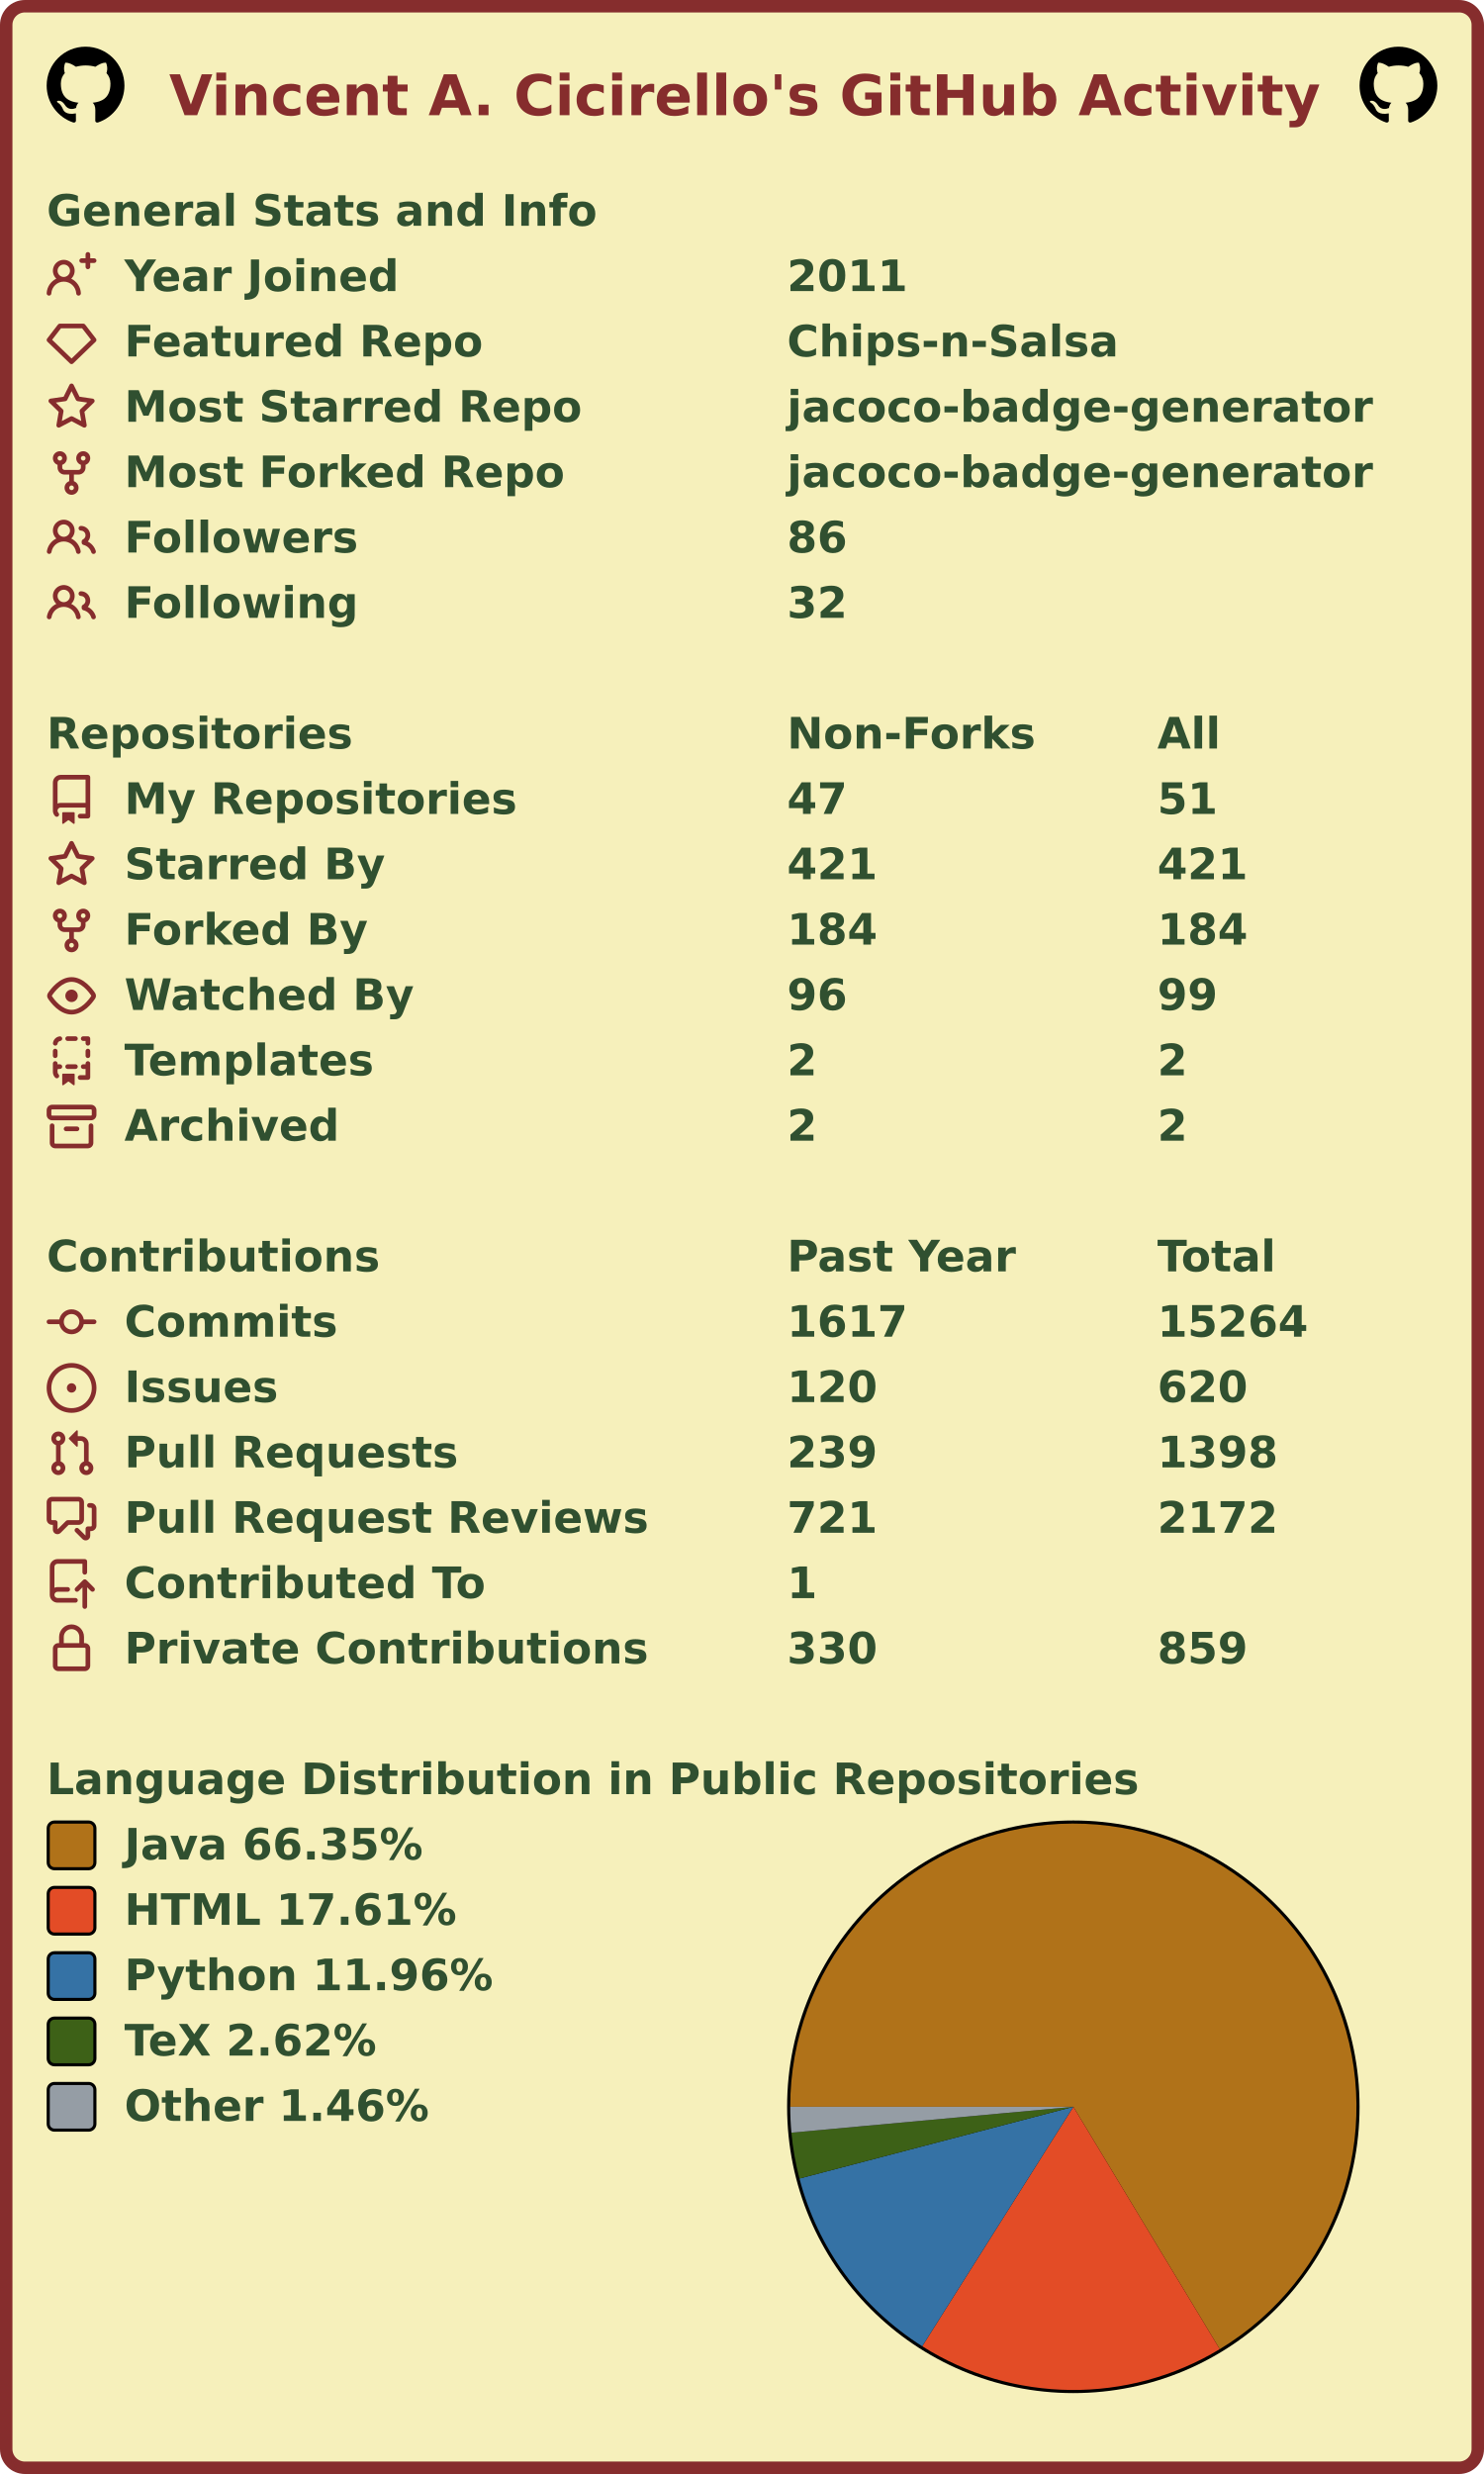
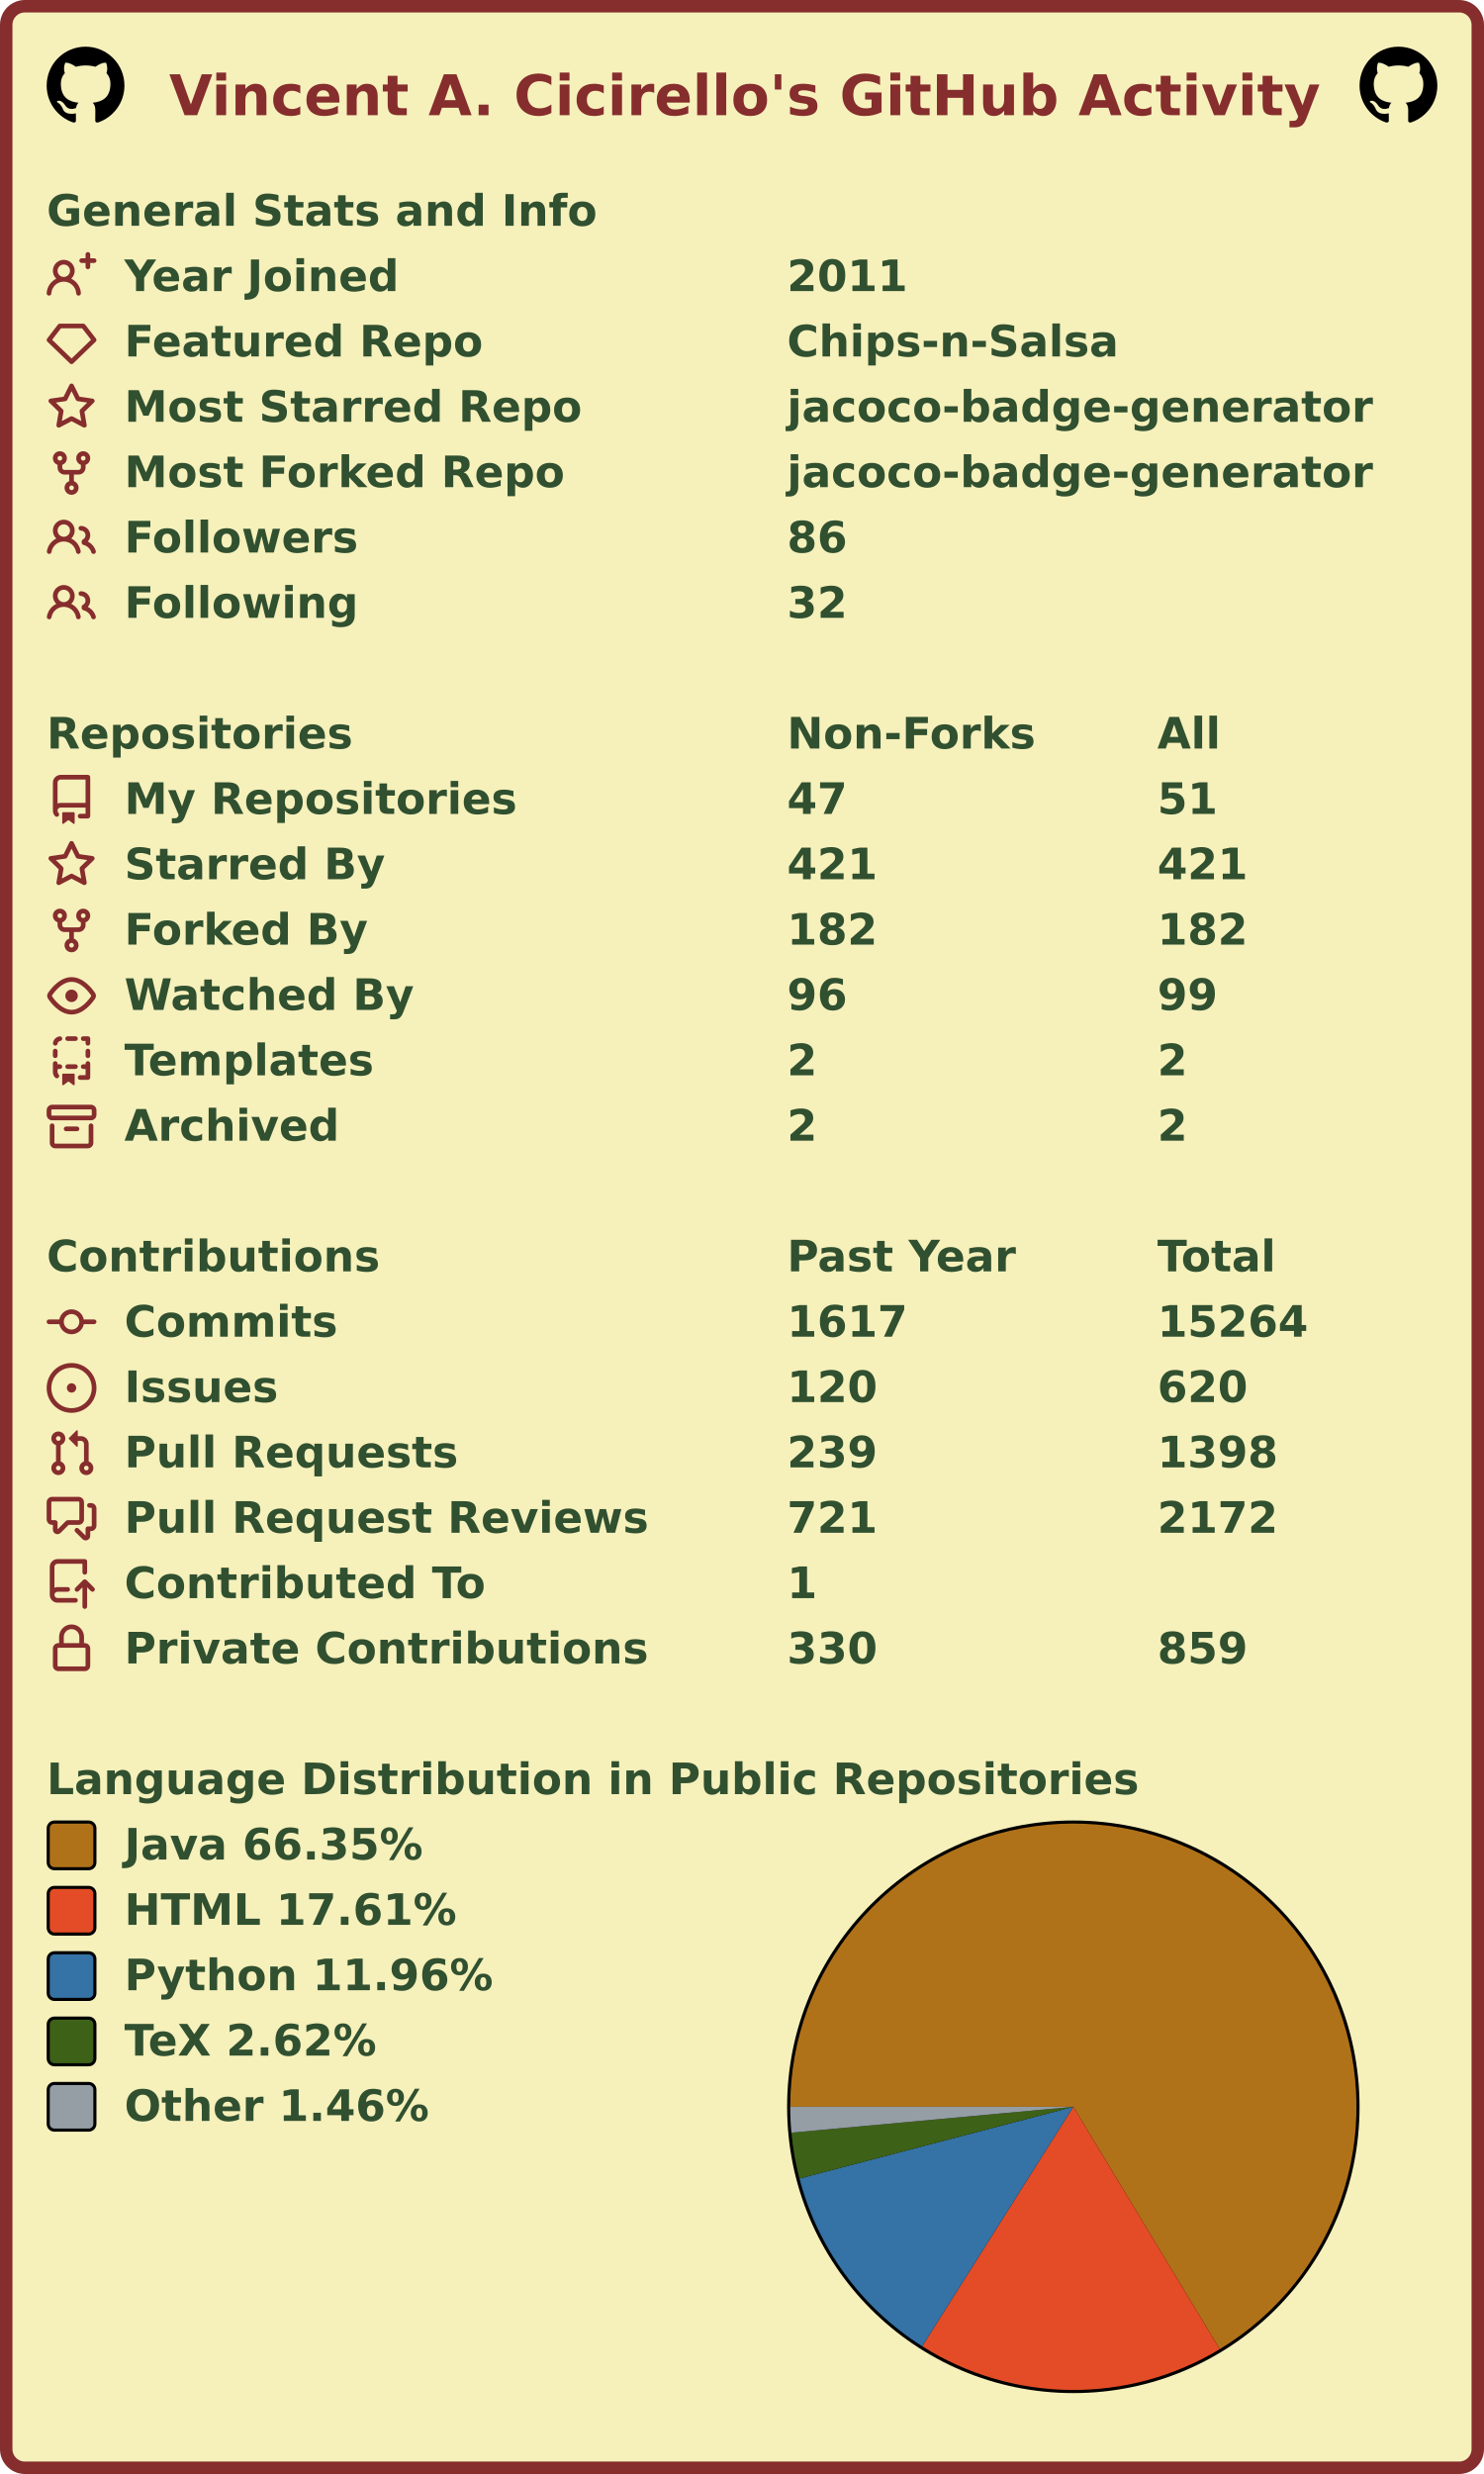
<svg xmlns="http://www.w3.org/2000/svg" width="477" height="795" viewBox="0 0 477 795" lang="en" xml:lang="en">
  <rect x="2" y="2" stroke-width="4" rx="6" width="473" height="791" stroke="#862d2d" fill="#f6f0bb" />
  <g font-weight="600" font-size="110pt" font-family="Verdana,Geneva,DejaVu Sans,sans-serif" text-rendering="geometricPrecision">
    <text x="442" y="301" lengthAdjust="spacingAndGlyphs" textLength="2985" transform="scale(0.123)" fill="#862d2d">Vincent A. Cicirello's GitHub Activity</text>
    <svg x="15" y="15" width="25" height="25" viewBox="0 0 16 16">
      <path fill="#000000" fill-rule="evenodd" d="M8 0C3.58 0 0 3.58 0 8c0 3.54 2.29 6.53 5.47 7.59.4.07.55-.17.55-.38 0-.19-.01-.82-.01-1.49-2.01.37-2.53-.49-2.69-.94-.09-.23-.48-.94-.82-1.13-.28-.15-.68-.52-.01-.53.63-.01 1.08.58 1.23.82.72 1.21 1.87.87 2.33.66.07-.52.28-.87.51-1.07-1.78-.2-3.64-.89-3.64-3.95 0-.87.31-1.59.82-2.15-.08-.2-.36-1.02.08-2.12 0 0 .67-.21 2.2.82.64-.18 1.32-.27 2-.27.68 0 1.36.09 2 .27 1.53-1.04 2.2-.82 2.2-.82.44 1.1.16 1.92.08 2.12.51.56.82 1.27.82 2.15 0 3.07-1.87 3.75-3.65 3.95.29.25.54.73.54 1.48 0 1.07-.01 1.93-.01 2.2 0 .21.15.46.55.38A8.013 8.013 0 0016 8c0-4.42-3.58-8-8-8z" />
    </svg>
    <svg x="437" y="15" width="25" height="25" viewBox="0 0 16 16">
      <path fill="#000000" fill-rule="evenodd" d="M8 0C3.58 0 0 3.58 0 8c0 3.54 2.29 6.53 5.47 7.59.4.07.55-.17.55-.38 0-.19-.01-.82-.01-1.49-2.01.37-2.53-.49-2.69-.94-.09-.23-.48-.94-.82-1.13-.28-.15-.68-.52-.01-.53.63-.01 1.08.58 1.23.82.72 1.21 1.87.87 2.33.66.07-.52.28-.87.51-1.07-1.78-.2-3.64-.89-3.64-3.95 0-.87.31-1.59.82-2.15-.08-.2-.36-1.02.08-2.12 0 0 .67-.21 2.2.82.64-.18 1.32-.27 2-.27.68 0 1.36.09 2 .27 1.53-1.04 2.2-.82 2.2-.82.44 1.1.16 1.92.08 2.12.51.56.82 1.27.82 2.15 0 3.07-1.87 3.75-3.65 3.95.29.25.54.73.54 1.48 0 1.07-.01 1.93-.01 2.2 0 .21.15.46.55.38A8.013 8.013 0 0016 8c0-4.42-3.58-8-8-8z" />
    </svg>
    <g transform="translate(0, 60)" fill="#305030">
      <g transform="translate(15, 0)">
        <g transform="scale(0.095)">
          <text x="0" y="132" textLength="1851" lengthAdjust="spacingAndGlyphs">General Stats and Info</text>
        </g>
      </g>
      <g transform="translate(15, 21)">
        <path fill="#862d2d" fill-rule="evenodd" d="M13.25 0a.75.75 0 01.75.75V2h1.25a.75.75 0 010 1.5H14v1.25a.75.75 0 01-1.5 0V3.5h-1.25a.75.75 0 010-1.5h1.25V.75a.75.75 0 01.75-.75zM5.5 4a2 2 0 100 4 2 2 0 000-4zm2.4 4.548a3.5 3.5 0 10-4.799 0 5.527 5.527 0 00-3.1 4.66.75.75 0 101.498.085A4.01 4.01 0 015.5 9.5a4.01 4.01 0 014.001 3.793.75.75 0 101.498-.086 5.527 5.527 0 00-3.1-4.659z" />
        <g transform="scale(0.095)">
          <text lengthAdjust="spacingAndGlyphs" textLength="932" x="263" y="132">Year Joined</text>
          <text lengthAdjust="spacingAndGlyphs" textLength="420" x="2505" y="132">2011</text>
        </g>
      </g>
      <g transform="translate(15, 42)">
        <path fill="#862d2d" fill-rule="evenodd" d="M3.637 2.291A.75.75 0 014.23 2h7.54a.75.75 0 01.593.291l3.48 4.5a.75.75 0 01-.072.999l-7.25 7a.75.75 0 01-1.042 0l-7.25-7a.75.75 0 01-.072-.999l3.48-4.5zM4.598 3.5L1.754 7.177 8 13.207l6.246-6.03L11.402 3.5H4.598z" />
        <g transform="scale(0.095)">
          <text lengthAdjust="spacingAndGlyphs" textLength="1215" x="263" y="132">Featured Repo</text>
          <text lengthAdjust="spacingAndGlyphs" textLength="1120" x="2505" y="132">Chips-n-Salsa</text>
        </g>
      </g>
      <g transform="translate(15, 63)">
        <path fill="#862d2d" fill-rule="evenodd" d="M8 .25a.75.75 0 01.673.418l1.882 3.815 4.21.612a.75.75 0 01.416 1.279l-3.046 2.97.719 4.192a.75.75 0 01-1.088.791L8 12.347l-3.766 1.98a.75.75 0 01-1.088-.79l.72-4.194L.818 6.374a.75.75 0 01.416-1.28l4.21-.611L7.327.668A.75.75 0 018 .25zm0 2.445L6.615 5.5a.75.75 0 01-.564.41l-3.097.45 2.24 2.184a.75.75 0 01.216.664l-.528 3.084 2.769-1.456a.75.75 0 01.698 0l2.77 1.456-.53-3.084a.75.75 0 01.216-.664l2.24-2.183-3.096-.45a.75.75 0 01-.564-.41L8 2.694v.001z" />
        <g transform="scale(0.095)">
          <text lengthAdjust="spacingAndGlyphs" textLength="1532" x="263" y="132">Most Starred Repo</text>
          <text lengthAdjust="spacingAndGlyphs" textLength="1986" x="2505" y="132">jacoco-badge-generator</text>
        </g>
      </g>
      <g transform="translate(15, 84)">
        <path fill="#862d2d" fill-rule="evenodd" d="M5 3.25a.75.75 0 11-1.5 0 .75.75 0 011.5 0zm0 2.122a2.25 2.25 0 10-1.5 0v.878A2.25 2.25 0 005.75 8.5h1.5v2.128a2.251 2.251 0 101.5 0V8.5h1.5a2.25 2.25 0 002.25-2.25v-.878a2.25 2.25 0 10-1.5 0v.878a.75.75 0 01-.75.75h-4.5A.75.75 0 015 6.25v-.878zm3.75 7.378a.75.75 0 11-1.5 0 .75.75 0 011.5 0zm3-8.75a.75.75 0 100-1.5.75.75 0 000 1.5z" />
        <g transform="scale(0.095)">
          <text lengthAdjust="spacingAndGlyphs" textLength="1485" x="263" y="132">Most Forked Repo</text>
          <text lengthAdjust="spacingAndGlyphs" textLength="1986" x="2505" y="132">jacoco-badge-generator</text>
        </g>
      </g>
      <g transform="translate(15, 105)">
        <path fill="#862d2d" fill-rule="evenodd" d="M5.5 3.5a2 2 0 100 4 2 2 0 000-4zM2 5.5a3.5 3.5 0 115.898 2.549 5.507 5.507 0 013.034 4.084.75.75 0 11-1.482.235 4.001 4.001 0 00-7.9 0 .75.75 0 01-1.482-.236A5.507 5.507 0 013.102 8.05 3.49 3.49 0 012 5.5zM11 4a.75.75 0 100 1.5 1.5 1.5 0 01.666 2.844.75.75 0 00-.416.672v.352a.75.75 0 00.574.73c1.2.289 2.162 1.2 2.522 2.372a.75.75 0 101.434-.44 5.01 5.01 0 00-2.56-3.012A3 3 0 0011 4z" />
        <g transform="scale(0.095)">
          <text lengthAdjust="spacingAndGlyphs" textLength="778" x="263" y="132">Followers</text>
          <text lengthAdjust="spacingAndGlyphs" textLength="210" x="2505" y="132">86</text>
        </g>
      </g>
      <g transform="translate(15, 126)">
        <path fill="#862d2d" fill-rule="evenodd" d="M5.5 3.5a2 2 0 100 4 2 2 0 000-4zM2 5.5a3.5 3.5 0 115.898 2.549 5.507 5.507 0 013.034 4.084.75.75 0 11-1.482.235 4.001 4.001 0 00-7.9 0 .75.75 0 01-1.482-.236A5.507 5.507 0 013.102 8.05 3.49 3.49 0 012 5.5zM11 4a.75.75 0 100 1.5 1.5 1.5 0 01.666 2.844.75.75 0 00-.416.672v.352a.75.75 0 00.574.73c1.2.289 2.162 1.2 2.522 2.372a.75.75 0 101.434-.44 5.01 5.01 0 00-2.56-3.012A3 3 0 0011 4z" />
        <g transform="scale(0.095)">
          <text lengthAdjust="spacingAndGlyphs" textLength="780" x="263" y="132">Following</text>
          <text lengthAdjust="spacingAndGlyphs" textLength="210" x="2505" y="132">32</text>
        </g>
      </g>
    </g>
    <g transform="translate(0, 228)" fill="#305030">
      <g transform="translate(15, 0)">
        <g transform="scale(0.095)">
          <text x="0" y="132" textLength="1020" lengthAdjust="spacingAndGlyphs">Repositories</text>
          <text x="2505" y="132" textLength="832" lengthAdjust="spacingAndGlyphs">Non-Forks</text>
          <text x="3758" y="132" textLength="206" lengthAdjust="spacingAndGlyphs">All</text>
        </g>
      </g>
      <g transform="translate(15, 21)">
        <path fill="#862d2d" fill-rule="evenodd" d="M2 2.5A2.5 2.5 0 014.5 0h8.75a.75.75 0 01.75.75v12.5a.75.75 0 01-.75.75h-2.5a.75.75 0 110-1.5h1.75v-2h-8a1 1 0 00-.714 1.7.75.75 0 01-1.072 1.05A2.495 2.495 0 012 11.5v-9zm10.5-1V9h-8c-.356 0-.694.074-1 .208V2.5a1 1 0 011-1h8zM5 12.25v3.25a.25.25 0 00.4.2l1.45-1.087a.25.25 0 01.3 0L8.6 15.7a.25.25 0 00.4-.2v-3.25a.25.25 0 00-.25-.25h-3.5a.25.25 0 00-.25.25z" />
        <g transform="scale(0.095)">
          <text lengthAdjust="spacingAndGlyphs" textLength="1312" x="263" y="132">My Repositories</text>
          <text lengthAdjust="spacingAndGlyphs" textLength="210" x="2505" y="132">47</text>
          <text lengthAdjust="spacingAndGlyphs" textLength="210" x="3758" y="132">51</text>
        </g>
      </g>
      <g transform="translate(15, 42)">
        <path fill="#862d2d" fill-rule="evenodd" d="M8 .25a.75.75 0 01.673.418l1.882 3.815 4.21.612a.75.75 0 01.416 1.279l-3.046 2.97.719 4.192a.75.75 0 01-1.088.791L8 12.347l-3.766 1.98a.75.75 0 01-1.088-.79l.72-4.194L.818 6.374a.75.75 0 01.416-1.28l4.21-.611L7.327.668A.75.75 0 018 .25zm0 2.445L6.615 5.5a.75.75 0 01-.564.41l-3.097.45 2.24 2.184a.75.75 0 01.216.664l-.528 3.084 2.769-1.456a.75.75 0 01.698 0l2.77 1.456-.53-3.084a.75.75 0 01.216-.664l2.24-2.183-3.096-.45a.75.75 0 01-.564-.41L8 2.694v.001z" />
        <g transform="scale(0.095)">
          <text lengthAdjust="spacingAndGlyphs" textLength="874" x="263" y="132">Starred By</text>
          <text lengthAdjust="spacingAndGlyphs" textLength="315" x="2505" y="132">421</text>
          <text lengthAdjust="spacingAndGlyphs" textLength="315" x="3758" y="132">421</text>
        </g>
      </g>
      <g transform="translate(15, 63)">
        <path fill="#862d2d" fill-rule="evenodd" d="M5 3.25a.75.75 0 11-1.5 0 .75.75 0 011.5 0zm0 2.122a2.25 2.25 0 10-1.5 0v.878A2.25 2.25 0 005.75 8.5h1.5v2.128a2.251 2.251 0 101.5 0V8.5h1.5a2.25 2.25 0 002.25-2.25v-.878a2.25 2.25 0 10-1.5 0v.878a.75.75 0 01-.75.75h-4.5A.75.75 0 015 6.25v-.878zm3.75 7.378a.75.75 0 11-1.5 0 .75.75 0 011.5 0zm3-8.75a.75.75 0 100-1.5.75.75 0 000 1.5z" />
        <g transform="scale(0.095)">
          <text lengthAdjust="spacingAndGlyphs" textLength="828" x="263" y="132">Forked By</text>
-           <text lengthAdjust="spacingAndGlyphs" textLength="315" x="2505" y="132">184</text>
-           <text lengthAdjust="spacingAndGlyphs" textLength="315" x="3758" y="132">184</text>
+           <text lengthAdjust="spacingAndGlyphs" textLength="315" x="2505" y="132">182</text>
+           <text lengthAdjust="spacingAndGlyphs" textLength="315" x="3758" y="132">182</text>
        </g>
      </g>
      <g transform="translate(15, 84)">
        <path fill="#862d2d" fill-rule="evenodd" d="M1.679 7.932c.412-.621 1.242-1.75 2.366-2.717C5.175 4.242 6.527 3.5 8 3.5c1.473 0 2.824.742 3.955 1.715 1.124.967 1.954 2.096 2.366 2.717a.119.119 0 010 .136c-.412.621-1.242 1.75-2.366 2.717C10.825 11.758 9.473 12.5 8 12.5c-1.473 0-2.824-.742-3.955-1.715C2.92 9.818 2.09 8.69 1.679 8.068a.119.119 0 010-.136zM8 2c-1.981 0-3.67.992-4.933 2.078C1.797 5.169.88 6.423.43 7.1a1.619 1.619 0 000 1.798c.45.678 1.367 1.932 2.637 3.024C4.329 13.008 6.019 14 8 14c1.981 0 3.67-.992 4.933-2.078 1.27-1.091 2.187-2.345 2.637-3.023a1.619 1.619 0 000-1.798c-.45-.678-1.367-1.932-2.637-3.023C11.671 2.992 9.981 2 8 2zm0 8a2 2 0 100-4 2 2 0 000 4z" />
        <g transform="scale(0.095)">
          <text lengthAdjust="spacingAndGlyphs" textLength="993" x="263" y="132">Watched By</text>
          <text lengthAdjust="spacingAndGlyphs" textLength="210" x="2505" y="132">96</text>
          <text lengthAdjust="spacingAndGlyphs" textLength="210" x="3758" y="132">99</text>
        </g>
      </g>
      <g transform="translate(15, 105)">
        <path fill="#862d2d" fill-rule="evenodd" d="M6 .75A.75.75 0 016.75 0h2.5a.75.75 0 010 1.5h-2.5A.75.75 0 016 .75zm5 0a.75.75 0 01.75-.75h1.5a.75.75 0 01.75.75v1.5a.75.75 0 01-1.5 0V1.5h-.75A.75.75 0 0111 .75zM4.992.662a.75.75 0 01-.636.848c-.436.063-.783.41-.846.846a.75.75 0 01-1.485-.212A2.501 2.501 0 014.144.025a.75.75 0 01.848.637zM2.75 4a.75.75 0 01.75.75v1.5a.75.75 0 01-1.5 0v-1.5A.75.75 0 012.75 4zm10.5 0a.75.75 0 01.75.75v1.5a.75.75 0 01-1.5 0v-1.5a.75.75 0 01.75-.75zM2.75 8a.75.75 0 01.75.75v.268A1.72 1.72 0 013.75 9h.5a.75.75 0 010 1.5h-.5a.25.25 0 00-.25.25v.75c0 .28.114.532.3.714a.75.75 0 01-1.05 1.072A2.495 2.495 0 012 11.5V8.75A.75.75 0 012.75 8zm10.5 0a.75.75 0 01.75.75v4.5a.75.75 0 01-.75.75h-2.5a.75.75 0 010-1.5h1.75v-2h-.75a.75.75 0 010-1.5h.75v-.25a.75.75 0 01.75-.75zM6 9.75A.75.75 0 016.75 9h2.5a.75.75 0 010 1.5h-2.5A.75.75 0 016 9.75zm-1 2.5v3.25a.25.25 0 00.4.2l1.45-1.087a.25.25 0 01.3 0L8.6 15.7a.25.25 0 00.4-.2v-3.25a.25.25 0 00-.25-.25h-3.5a.25.25 0 00-.25.25z" />
        <g transform="scale(0.095)">
          <text lengthAdjust="spacingAndGlyphs" textLength="868" x="263" y="132">Templates</text>
          <text lengthAdjust="spacingAndGlyphs" textLength="105" x="2505" y="132">2</text>
          <text lengthAdjust="spacingAndGlyphs" textLength="105" x="3758" y="132">2</text>
        </g>
      </g>
      <g transform="translate(15, 126)">
        <path fill="#862d2d" fill-rule="evenodd" d="M1.75 2.5a.25.25 0 00-.25.25v1.5c0 .138.112.25.25.25h12.5a.25.25 0 00.25-.25v-1.5a.25.25 0 00-.25-.25H1.75zM0 2.75C0 1.784.784 1 1.75 1h12.5c.966 0 1.75.784 1.75 1.75v1.5A1.75 1.75 0 0114.25 6H1.75A1.75 1.75 0 010 4.25v-1.5zM1.75 7a.75.75 0 01.75.75v5.5c0 .138.112.25.25.25h10.5a.25.25 0 00.25-.25v-5.5a.75.75 0 111.5 0v5.5A1.75 1.75 0 0113.25 15H2.75A1.75 1.75 0 011 13.25v-5.5A.75.75 0 011.75 7zm4.5 1a.75.75 0 000 1.5h3.5a.75.75 0 100-1.5h-3.5z" />
        <g transform="scale(0.095)">
          <text lengthAdjust="spacingAndGlyphs" textLength="726" x="263" y="132">Archived</text>
          <text lengthAdjust="spacingAndGlyphs" textLength="105" x="2505" y="132">2</text>
          <text lengthAdjust="spacingAndGlyphs" textLength="105" x="3758" y="132">2</text>
        </g>
      </g>
    </g>
    <g transform="translate(0, 396)" fill="#305030">
      <g transform="translate(15, 0)">
        <g transform="scale(0.095)">
          <text x="0" y="132" textLength="1112" lengthAdjust="spacingAndGlyphs">Contributions</text>
          <text x="2505" y="132" textLength="774" lengthAdjust="spacingAndGlyphs">Past Year</text>
          <text x="3758" y="132" textLength="414" lengthAdjust="spacingAndGlyphs">Total</text>
        </g>
      </g>
      <g transform="translate(15, 21)">
        <path fill="#862d2d" fill-rule="evenodd" d="M10.5 7.75a2.5 2.5 0 11-5 0 2.5 2.5 0 015 0zm1.43.75a4.002 4.002 0 01-7.86 0H.75a.75.75 0 110-1.5h3.32a4.001 4.001 0 017.86 0h3.32a.75.75 0 110 1.5h-3.32z" />
        <g transform="scale(0.095)">
          <text lengthAdjust="spacingAndGlyphs" textLength="734" x="263" y="132">Commits</text>
          <text lengthAdjust="spacingAndGlyphs" textLength="420" x="2505" y="132">1617</text>
          <text lengthAdjust="spacingAndGlyphs" textLength="525" x="3758" y="132">15264</text>
        </g>
      </g>
      <g transform="translate(15, 42)">
        <path fill="#862d2d" d="M8 9.5a1.5 1.5 0 100-3 1.5 1.5 0 000 3z" />
        <path fill="#862d2d" fill-rule="evenodd" d="M8 0a8 8 0 100 16A8 8 0 008 0zM1.5 8a6.5 6.5 0 1113 0 6.5 6.5 0 01-13 0z" />
        <g transform="scale(0.095)">
          <text lengthAdjust="spacingAndGlyphs" textLength="512" x="263" y="132">Issues</text>
          <text lengthAdjust="spacingAndGlyphs" textLength="315" x="2505" y="132">120</text>
          <text lengthAdjust="spacingAndGlyphs" textLength="315" x="3758" y="132">620</text>
        </g>
      </g>
      <g transform="translate(15, 63)">
        <path fill="#862d2d" fill-rule="evenodd" d="M7.177 3.073L9.573.677A.25.25 0 0110 .854v4.792a.25.25 0 01-.427.177L7.177 3.427a.25.25 0 010-.354zM3.75 2.5a.75.75 0 100 1.5.75.75 0 000-1.5zm-2.25.75a2.25 2.25 0 113 2.122v5.256a2.251 2.251 0 11-1.5 0V5.372A2.25 2.25 0 011.5 3.25zM11 2.5h-1V4h1a1 1 0 011 1v5.628a2.251 2.251 0 101.5 0V5A2.5 2.5 0 0011 2.5zm1 10.25a.75.75 0 111.5 0 .75.75 0 01-1.5 0zM3.75 12a.75.75 0 100 1.5.75.75 0 000-1.5z" />
        <g transform="scale(0.095)">
          <text lengthAdjust="spacingAndGlyphs" textLength="1113" x="263" y="132">Pull Requests</text>
          <text lengthAdjust="spacingAndGlyphs" textLength="315" x="2505" y="132">239</text>
          <text lengthAdjust="spacingAndGlyphs" textLength="420" x="3758" y="132">1398</text>
        </g>
      </g>
      <g transform="translate(15, 84)">
        <path fill="#862d2d" fill-rule="evenodd" d="M1.5 2.75a.25.25 0 01.25-.25h8.5a.25.25 0 01.25.25v5.5a.25.25 0 01-.25.25h-3.5a.75.75 0 00-.53.22L3.5 11.44V9.25a.75.75 0 00-.75-.75h-1a.25.25 0 01-.25-.25v-5.5zM1.75 1A1.75 1.75 0 000 2.75v5.5C0 9.216.784 10 1.75 10H2v1.543a1.457 1.457 0 002.487 1.03L7.061 10h3.189A1.75 1.75 0 0012 8.25v-5.5A1.75 1.75 0 0010.25 1h-8.5zM14.5 4.75a.25.25 0 00-.25-.25h-.5a.75.75 0 110-1.5h.5c.966 0 1.75.784 1.75 1.75v5.5A1.75 1.75 0 0114.25 12H14v1.543a1.457 1.457 0 01-2.487 1.03L9.22 12.28a.75.75 0 111.06-1.06l2.22 2.22v-2.19a.75.75 0 01.75-.75h1a.25.25 0 00.25-.25v-5.5z" />
        <g transform="scale(0.095)">
          <text lengthAdjust="spacingAndGlyphs" textLength="1762" x="263" y="132">Pull Request Reviews</text>
          <text lengthAdjust="spacingAndGlyphs" textLength="315" x="2505" y="132">721</text>
          <text lengthAdjust="spacingAndGlyphs" textLength="420" x="3758" y="132">2172</text>
        </g>
      </g>
      <g transform="translate(15, 105)">
        <path fill="#862d2d" fill-rule="evenodd" d="M1 2.5A2.5 2.5 0 013.5 0h8.75a.75.75 0 01.75.75v3.5a.75.75 0 01-1.5 0V1.5h-8a1 1 0 00-1 1v6.708A2.492 2.492 0 013.5 9h3.25a.75.75 0 010 1.5H3.5a1 1 0 100 2h5.75a.75.75 0 010 1.5H3.5A2.5 2.5 0 011 11.5v-9zm13.23 7.79a.75.75 0 001.06-1.06l-2.505-2.505a.75.75 0 00-1.06 0L9.22 9.229a.75.75 0 001.06 1.061l1.225-1.224v6.184a.75.75 0 001.5 0V9.066l1.224 1.224z" />
        <g transform="scale(0.095)">
          <text lengthAdjust="spacingAndGlyphs" textLength="1234" x="263" y="132">Contributed To</text>
          <text lengthAdjust="spacingAndGlyphs" textLength="105" x="2505" y="132">1</text>
        </g>
      </g>
      <g transform="translate(15, 126)">
        <path fill="#862d2d" fill-rule="evenodd" d="M4 4v2h-.25A1.75 1.75 0 002 7.75v5.5c0 .966.784 1.75 1.75 1.75h8.5A1.75 1.75 0 0014 13.25v-5.5A1.75 1.75 0 0012.25 6H12V4a4 4 0 10-8 0zm6.5 2V4a2.5 2.5 0 00-5 0v2h5zM12 7.5h.25a.25.25 0 01.25.25v5.5a.25.25 0 01-.25.25h-8.5a.25.25 0 01-.25-.25v-5.5a.25.25 0 01.25-.25H12z" />
        <g transform="scale(0.095)">
          <text lengthAdjust="spacingAndGlyphs" textLength="1742" x="263" y="132">Private Contributions</text>
          <text lengthAdjust="spacingAndGlyphs" textLength="315" x="2505" y="132">330</text>
          <text lengthAdjust="spacingAndGlyphs" textLength="315" x="3758" y="132">859</text>
        </g>
      </g>
    </g>
    <g transform="translate(0, 564)" fill="#305030">
      <g transform="translate(15, 0)">
        <g transform="scale(0.095)">
          <text x="0" y="132" textLength="3652" lengthAdjust="spacingAndGlyphs">Language Distribution in Public Repositories</text>
        </g>
      </g>
      <g transform="translate(253, 21)">
        <circle cx="92" cy="92" r="92" fill="#000000" />
      </g>
      <g transform="translate(254, 22)">
        <g>
          <path fill-rule="evenodd" fill="#b07219" d="M 0.0,91 A 91 91 0 1 1 138.068 168.882 L 91,91 Z" />
          <path fill-rule="evenodd" fill="#e34c26" d="M 138.068,168.882 A 91 91 0 0 1 42.422 167.949 L 91,91 Z" />
          <path fill-rule="evenodd" fill="#3572A5" d="M 42.422,167.949 A 91 91 0 0 1 2.969 114.057 L 91,91 Z" />
          <path fill-rule="evenodd" fill="#3D6117" d="M 2.969,114.057 A 91 91 0 0 1 0.38 99.313 L 91,91 Z" />
          <path fill-rule="evenodd" fill="#959da5" d="M 0.38,99.313 A 91 91 0 0 1 0.0 91 L 91,91 Z" />
          <animateTransform attributeName="transform" attributeType="XML" type="rotate" from="0 91 91" to="360 91 91" dur="10s" repeatCount="indefinite" />
        </g>
      </g>
      <g transform="translate(15, 21)">
        <rect x="0.5" y="0.5" rx="2" width="15" height="15" fill="#b07219" stroke-width="1" stroke="#000000" />
        <text transform="scale(0.095)" x="263" y="132" textLength="1038" lengthAdjust="spacingAndGlyphs">Java 66.35%</text>
      </g>
      <g transform="translate(15, 42)">
        <rect x="0.5" y="0.5" rx="2" width="15" height="15" fill="#e34c26" stroke-width="1" stroke="#000000" />
        <text transform="scale(0.095)" x="263" y="132" textLength="1142" lengthAdjust="spacingAndGlyphs">HTML 17.61%</text>
      </g>
      <g transform="translate(15, 63)">
        <rect x="0.5" y="0.5" rx="2" width="15" height="15" fill="#3572A5" stroke-width="1" stroke="#000000" />
        <text transform="scale(0.095)" x="263" y="132" textLength="1254" lengthAdjust="spacingAndGlyphs">Python 11.96%</text>
      </g>
      <g transform="translate(15, 84)">
        <rect x="0.5" y="0.5" rx="2" width="15" height="15" fill="#3D6117" stroke-width="1" stroke="#000000" />
        <text transform="scale(0.095)" x="263" y="132" textLength="894" lengthAdjust="spacingAndGlyphs">TeX 2.62%</text>
      </g>
      <g transform="translate(15, 105)">
        <rect x="0.5" y="0.5" rx="2" width="15" height="15" fill="#959da5" stroke-width="1" stroke="#000000" />
        <text transform="scale(0.095)" x="263" y="132" textLength="1047" lengthAdjust="spacingAndGlyphs">Other 1.46%</text>
      </g>
    </g>
  </g>
</svg>
